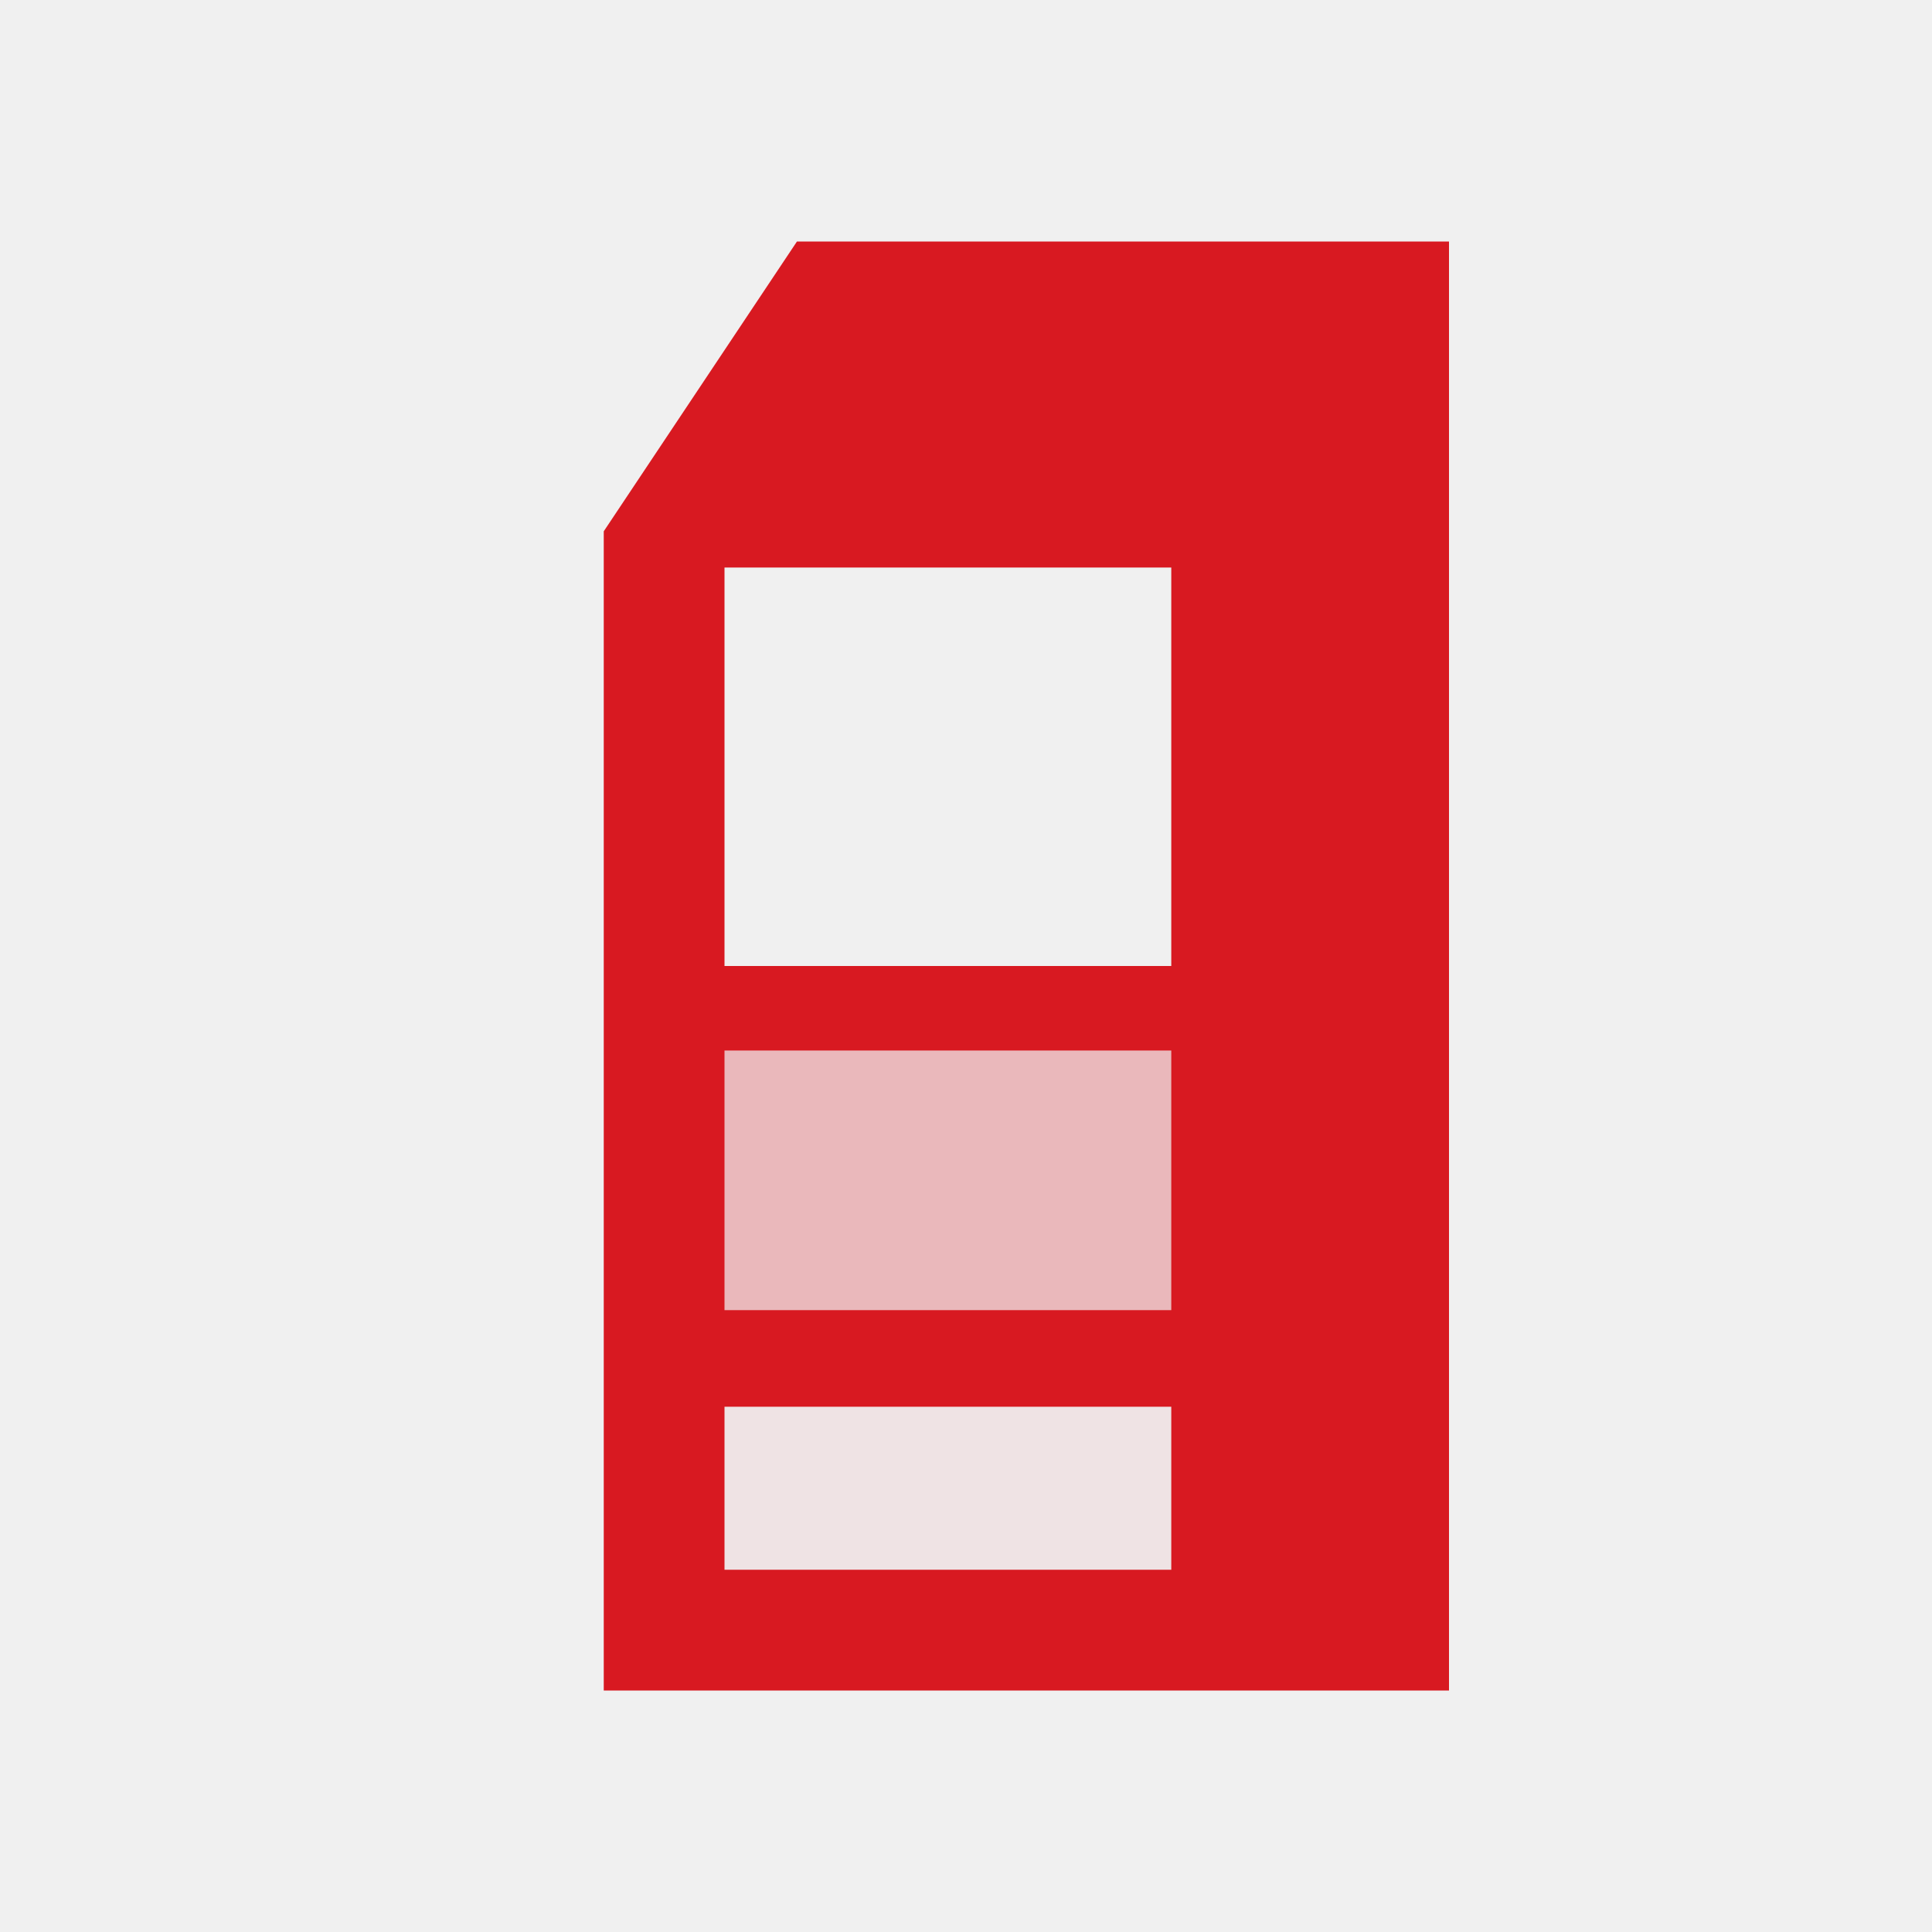
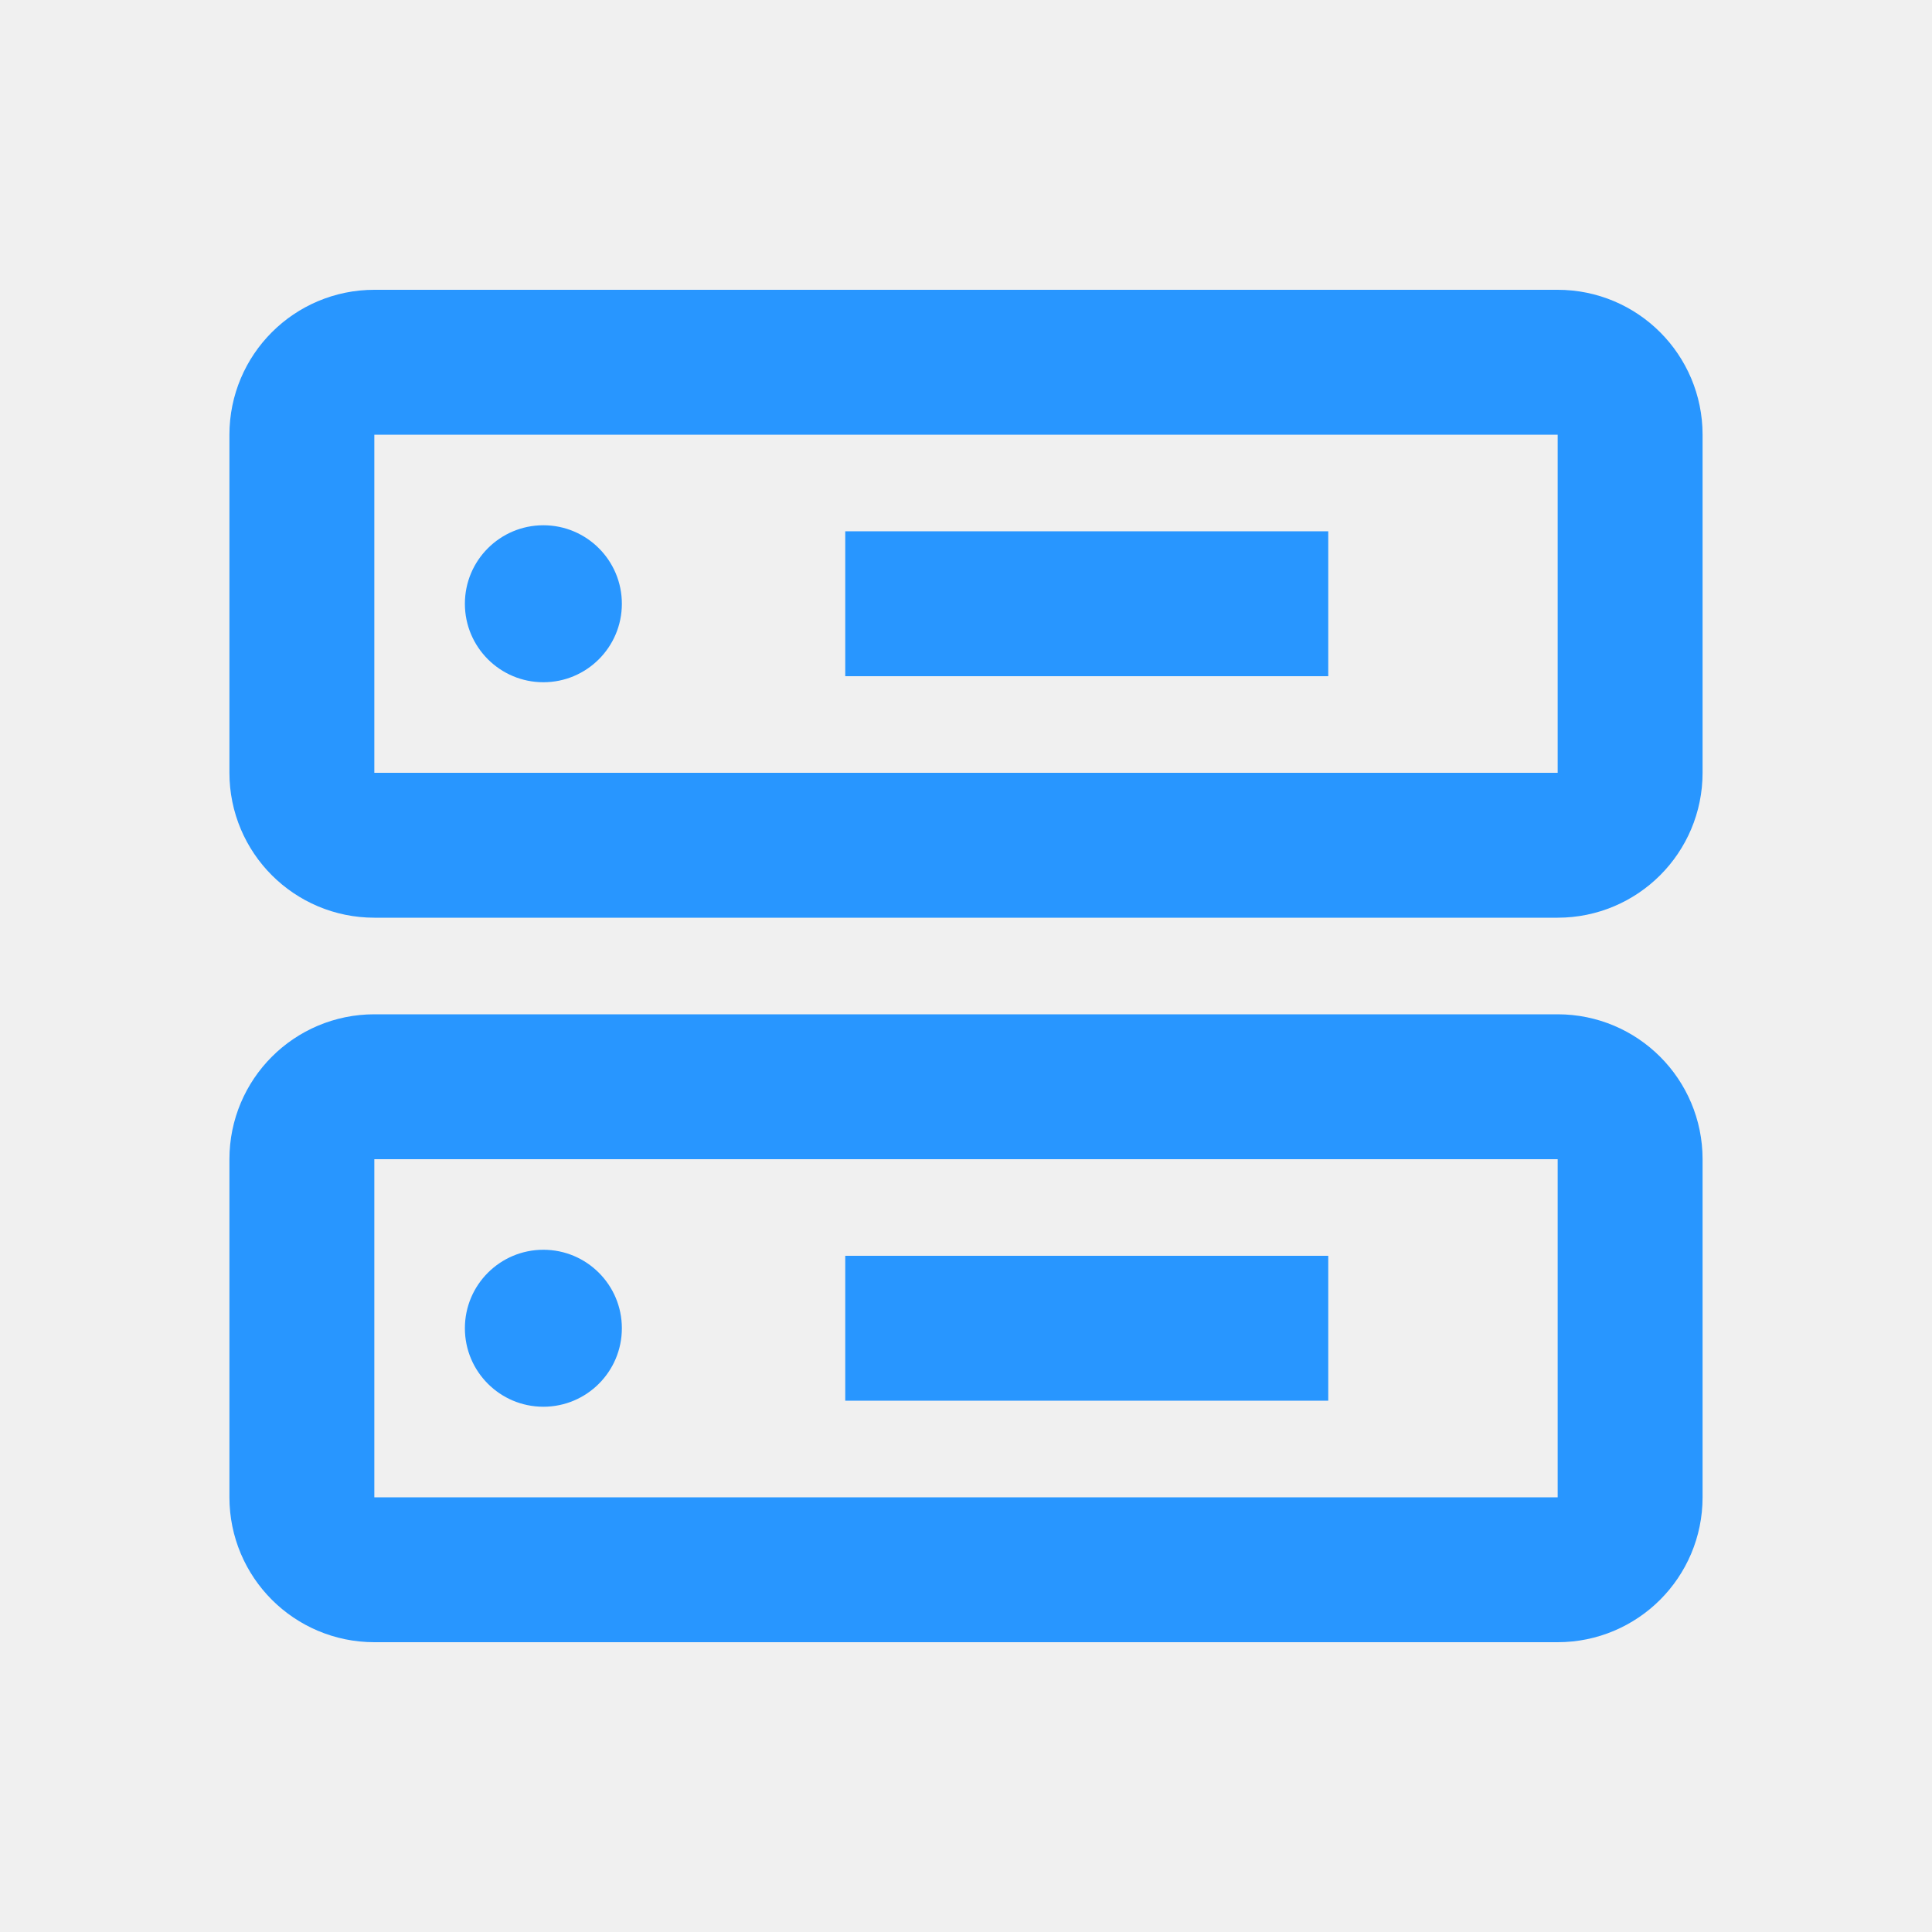
<svg xmlns="http://www.w3.org/2000/svg" width="16" height="16" viewBox="0 0 16 16">
-   <defs>
-     <mask id="m" maskUnits="userSpaceOnUse" x="0" y="0" width="16" height="16">
-       <rect width="16" height="16" fill="#fff" />
-       <rect x="6" y="4.7" width="3.7" height="3.3" fill="#000" fill-opacity="1" />
-       <rect x="6" y="8.7" width="3.7" height="2.15" fill="#000" fill-opacity="0.74" />
-       <rect x="6" y="11.65" width="3.7" height="1.35" fill="#000" fill-opacity="0.94" />
-     </mask>
-   </defs>
-   <path d="M5,4.4L6.6,2H12V14H5Z" fill="#d81921" mask="url(#m)" />
+   <g fill="none" stroke="#2896ff" stroke-width="1.2">
+     <rect x="2.5" y="3" width="11" height="4" rx="0.6" />
+     <rect x="2.5" y="9" width="11" height="4" rx="0.6" />
+     <path d="M7 5h4M7 11h4" />
+   </g>
+   <g fill="#2896ff">
+     <circle cx="4.5" cy="5" r="0.65" />
+     <circle cx="4.5" cy="11" r="0.65" />
+   </g>
</svg>
